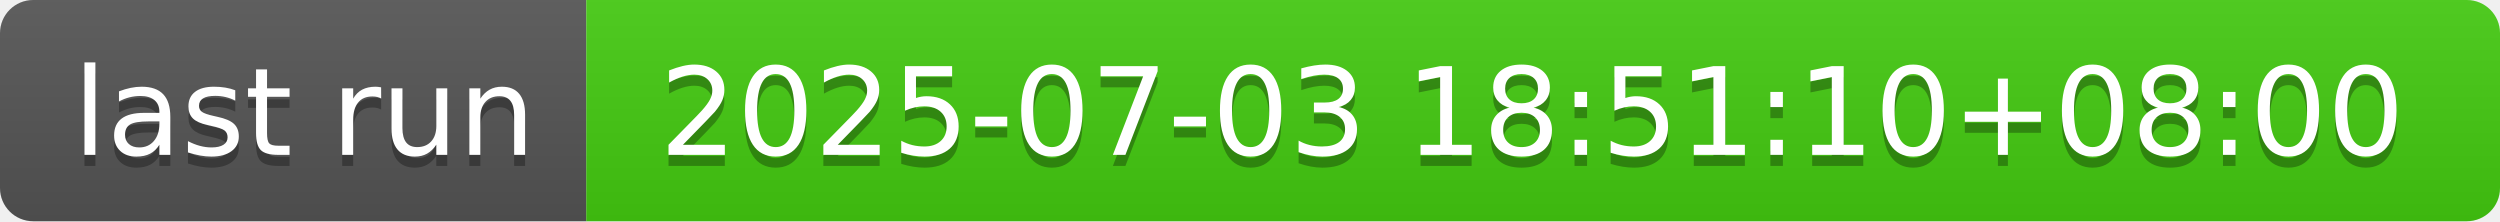
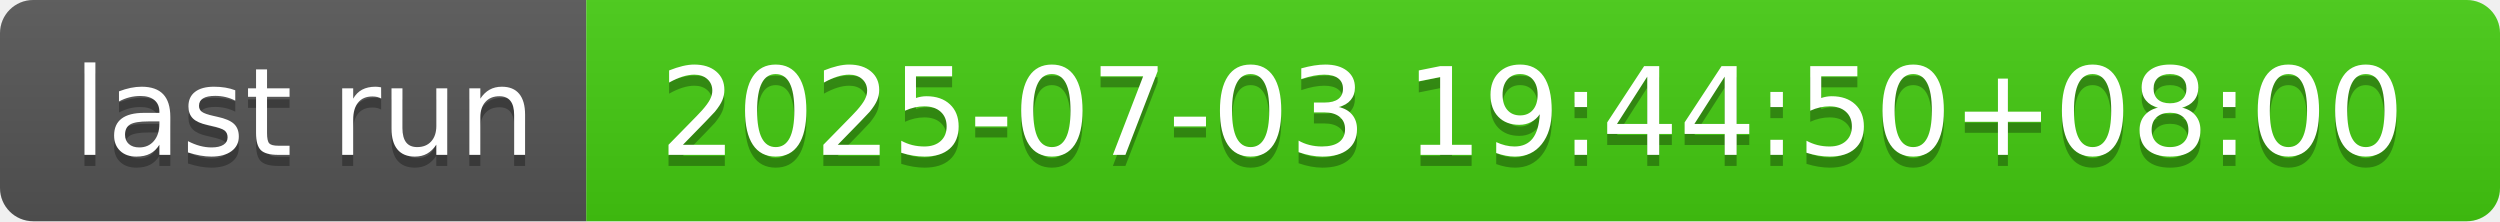
- <svg xmlns="http://www.w3.org/2000/svg" width="226" height="20" role="img" aria-label="last run: 2025-07-03 18:51:10+08:00">
+ <svg xmlns="http://www.w3.org/2000/svg" width="226" height="20" role="img" aria-label="last run: 2025-07-03 19:44:50+08:00">
  <linearGradient id="s" x2="0" y2="100%">
    <stop offset="0" stop-color="#bbb" stop-opacity=".1" />
    <stop offset="1" stop-opacity=".1" />
  </linearGradient>
  <clipPath id="r">
    <rect width="226" height="20" rx="3" fill="#fff" />
  </clipPath>
  <g clip-path="url(#r)">
    <rect width="53" height="20" fill="#555" />
    <rect x="53" width="173" height="20" fill="#4c1" />
    <rect width="226" height="20" fill="url(#s)" />
  </g>
  <g fill="#fff" text-anchor="middle" font-family="Verdana,Geneva,DejaVu Sans,sans-serif" text-rendering="geometricPrecision" font-size="110">
    <text aria-hidden="true" x="275" y="150" fill="#010101" fill-opacity=".3" transform="scale(.1)" textLength="430">last run</text>
    <text x="275" y="140" transform="scale(.1)" fill="#fff" textLength="430">last run</text>
-     <text aria-hidden="true" x="1385" y="150" fill="#010101" fill-opacity=".3" transform="scale(.1)" textLength="1630">2025-07-03 18:51:10+08:00</text>
-     <text x="1385" y="140" transform="scale(.1)" fill="#fff" textLength="1630">2025-07-03 18:51:10+08:00</text>
+     <text aria-hidden="true" x="1385" y="150" fill="#010101" fill-opacity=".3" transform="scale(.1)" textLength="1630">2025-07-03 19:44:50+08:00</text>
+     <text x="1385" y="140" transform="scale(.1)" fill="#fff" textLength="1630">2025-07-03 19:44:50+08:00</text>
  </g>
</svg>
